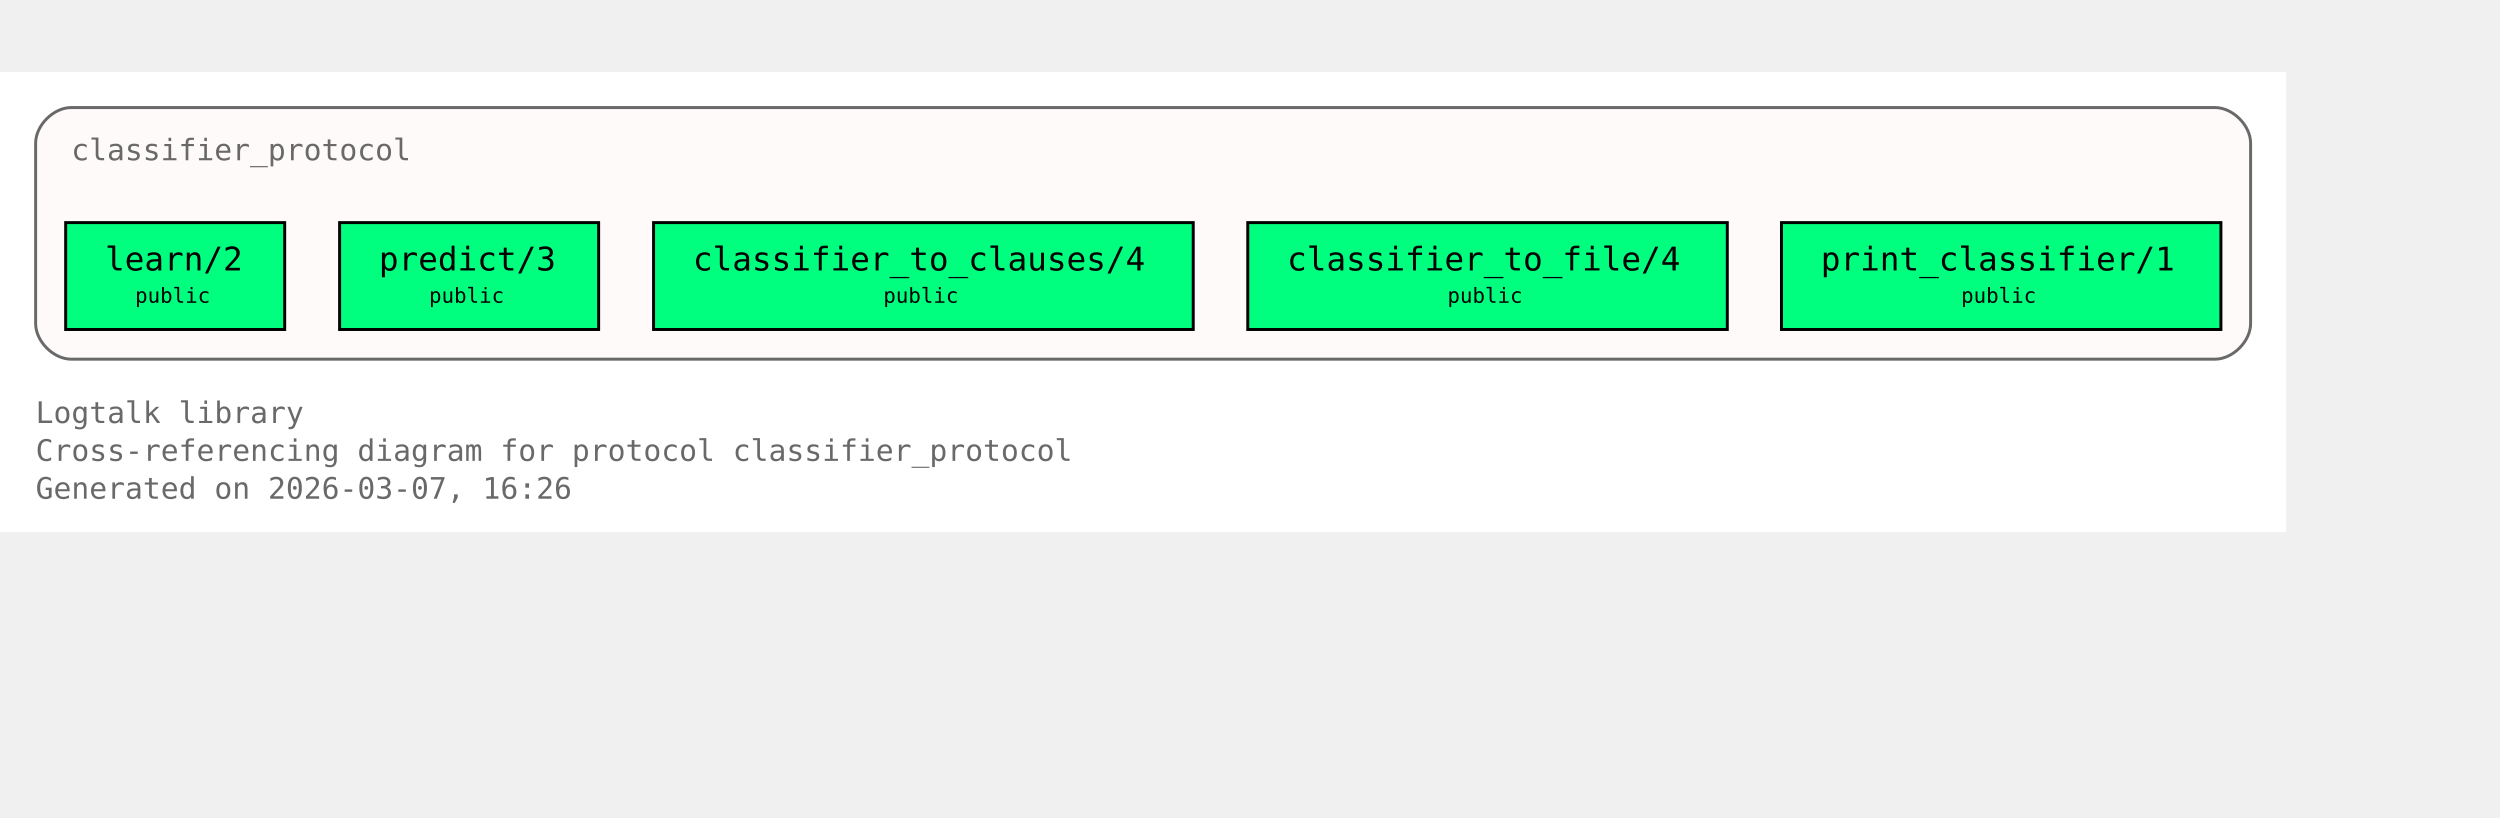
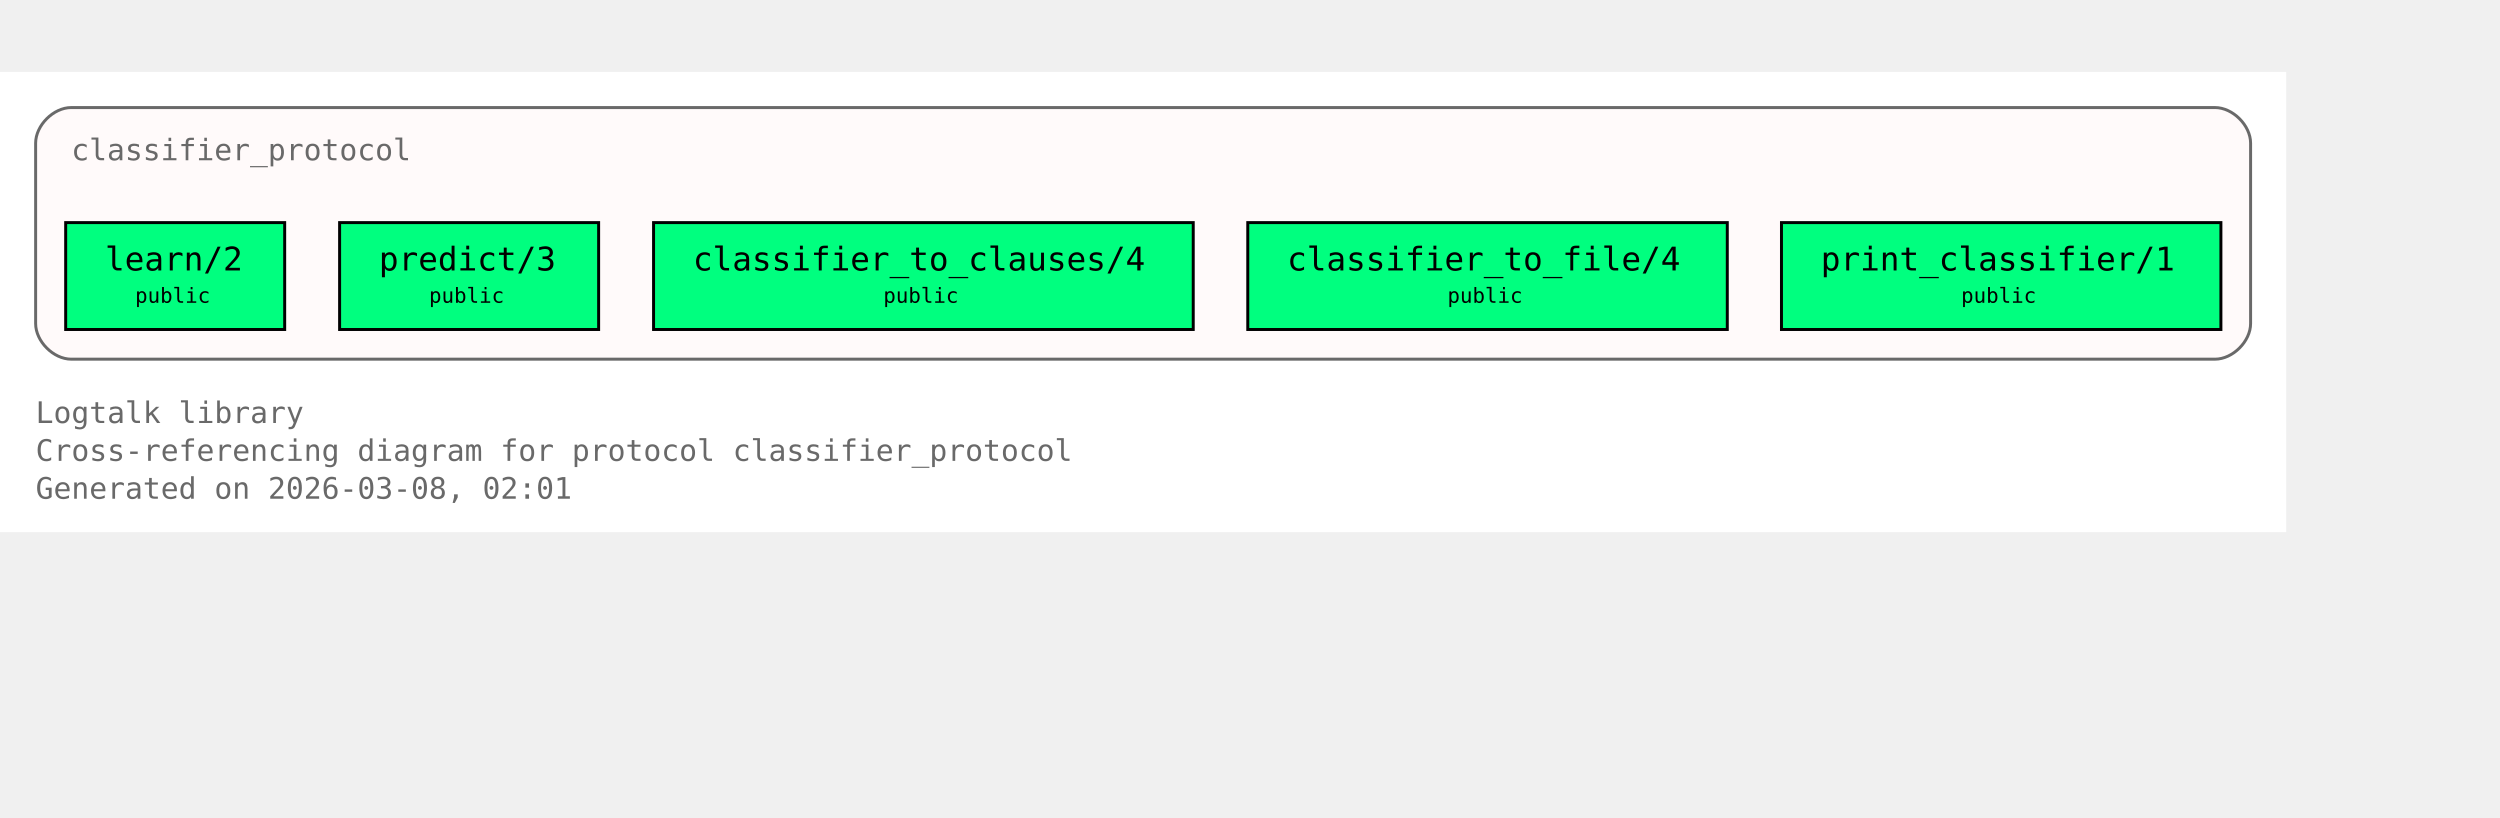
<svg xmlns="http://www.w3.org/2000/svg" xmlns:xlink="http://www.w3.org/1999/xlink" width="914pt" height="299pt" viewBox="72.00 72.00 842.00 227.00">
  <g id="graph0" class="graph" transform="scale(1 1) rotate(0) translate(76 223)">
    <polygon fill="white" stroke="none" points="-4,4 -4,-151 766,-151 766,4 -4,4" />
    <text xml:space="preserve" text-anchor="start" x="8" y="-32.75" font-family="Monospace" font-size="10.00" fill="dimgray">Logtalk library</text>
    <text xml:space="preserve" text-anchor="start" x="8" y="-20" font-family="Monospace" font-size="10.00" fill="dimgray">Cross-referencing diagram for protocol classifier_protocol</text>
-     <text xml:space="preserve" text-anchor="start" x="8" y="-7.25" font-family="Monospace" font-size="10.00" fill="dimgray">Generated on 2026-03-07, 16:26</text>
+     <text xml:space="preserve" text-anchor="start" x="8" y="-7.25" font-family="Monospace" font-size="10.00" fill="dimgray">Generated on 2026-03-08, 02:01</text>
    <g id="clust1" class="cluster">
      <g id="a_clust1">
        <a xlink:title="classifier_protocol">
          <path fill="snow" stroke="dimgray" d="M20,-54.25C20,-54.25 742,-54.25 742,-54.25 748,-54.25 754,-60.25 754,-66.25 754,-66.25 754,-127 754,-127 754,-133 748,-139 742,-139 742,-139 20,-139 20,-139 14,-139 8,-133 8,-127 8,-127 8,-66.25 8,-66.25 8,-60.25 14,-54.25 20,-54.25" />
          <g id="a_clust1_0">
-             <a xlink:href="https://github.com/LogtalkDotOrg/logtalk3/tree/7af16c84fdf5d4e08ddd2577b2c7e0d7e4eea49c/library/classifier_protocols/classifier_protocol.lgt#L22" xlink:title="https://github.com/LogtalkDotOrg/logtalk3/tree/7af16c84fdf5d4e08ddd2577b2c7e0d7e4eea49c/library/classifier_protocols/classifier_protocol.lgt#L22">
+             <a xlink:href="https://github.com/LogtalkDotOrg/logtalk3/tree/5767aa5a632b5371dd5de8bbc142325a73e26020/library/classifier_protocols/classifier_protocol.lgt#L22" xlink:title="https://github.com/LogtalkDotOrg/logtalk3/tree/5767aa5a632b5371dd5de8bbc142325a73e26020/library/classifier_protocols/classifier_protocol.lgt#L22">
              <text xml:space="preserve" text-anchor="start" x="20" y="-121.25" font-family="Monospace" font-size="10.00" fill="dimgray">classifier_protocol</text>
            </a>
          </g>
        </a>
      </g>
    </g>
    <g id="node1" class="node">
      <polygon fill="springgreen" stroke="black" points="91.88,-100.25 18.12,-100.25 18.12,-64.25 91.88,-64.25 91.88,-100.25" />
      <text xml:space="preserve" text-anchor="start" x="26.12" y="-84.5" font-family="Monospace" font-size="9.00"> </text>
      <g id="a_node1_1">
-         <a xlink:href="https://github.com/LogtalkDotOrg/logtalk3/tree/7af16c84fdf5d4e08ddd2577b2c7e0d7e4eea49c/library/classifier_protocols/classifier_protocol.lgt#L32" xlink:title="https://github.com/LogtalkDotOrg/logtalk3/tree/7af16c84fdf5d4e08ddd2577b2c7e0d7e4eea49c/library/classifier_protocols/classifier_protocol.lgt#L32">
+         <a xlink:href="https://github.com/LogtalkDotOrg/logtalk3/tree/5767aa5a632b5371dd5de8bbc142325a73e26020/library/classifier_protocols/classifier_protocol.lgt#L32" xlink:title="https://github.com/LogtalkDotOrg/logtalk3/tree/5767aa5a632b5371dd5de8bbc142325a73e26020/library/classifier_protocols/classifier_protocol.lgt#L32">
          <text xml:space="preserve" text-anchor="start" x="31.38" y="-84.12" font-family="Monospace" font-size="11.00">learn/2</text>
        </a>
      </g>
      <text xml:space="preserve" text-anchor="start" x="78.62" y="-84.5" font-family="Monospace" font-size="9.00"> </text>
      <text xml:space="preserve" text-anchor="start" x="26.12" y="-72.12" font-family="Monospace" font-size="9.00"> </text>
      <text xml:space="preserve" text-anchor="start" x="41.5" y="-73.25" font-family="Monospace" font-size="7.00">public</text>
      <text xml:space="preserve" text-anchor="start" x="78.62" y="-72.12" font-family="Monospace" font-size="9.00"> </text>
    </g>
    <g id="node2" class="node">
      <polygon fill="springgreen" stroke="black" points="197.62,-100.25 110.38,-100.25 110.38,-64.25 197.62,-64.25 197.62,-100.25" />
      <text xml:space="preserve" text-anchor="start" x="118.38" y="-84.5" font-family="Monospace" font-size="9.00"> </text>
      <g id="a_node2_2">
-         <a xlink:href="https://github.com/LogtalkDotOrg/logtalk3/tree/7af16c84fdf5d4e08ddd2577b2c7e0d7e4eea49c/library/classifier_protocols/classifier_protocol.lgt#L39" xlink:title="https://github.com/LogtalkDotOrg/logtalk3/tree/7af16c84fdf5d4e08ddd2577b2c7e0d7e4eea49c/library/classifier_protocols/classifier_protocol.lgt#L39">
+         <a xlink:href="https://github.com/LogtalkDotOrg/logtalk3/tree/5767aa5a632b5371dd5de8bbc142325a73e26020/library/classifier_protocols/classifier_protocol.lgt#L39" xlink:title="https://github.com/LogtalkDotOrg/logtalk3/tree/5767aa5a632b5371dd5de8bbc142325a73e26020/library/classifier_protocols/classifier_protocol.lgt#L39">
          <text xml:space="preserve" text-anchor="start" x="123.62" y="-84.12" font-family="Monospace" font-size="11.00">predict/3</text>
        </a>
      </g>
      <text xml:space="preserve" text-anchor="start" x="184.38" y="-84.5" font-family="Monospace" font-size="9.00"> </text>
      <text xml:space="preserve" text-anchor="start" x="118.38" y="-72.12" font-family="Monospace" font-size="9.00"> </text>
      <text xml:space="preserve" text-anchor="start" x="140.5" y="-73.25" font-family="Monospace" font-size="7.00">public</text>
      <text xml:space="preserve" text-anchor="start" x="184.38" y="-72.12" font-family="Monospace" font-size="9.00"> </text>
    </g>
    <g id="node3" class="node">
      <polygon fill="springgreen" stroke="black" points="397.88,-100.25 216.12,-100.25 216.12,-64.25 397.88,-64.25 397.88,-100.25" />
      <text xml:space="preserve" text-anchor="start" x="224.12" y="-84.5" font-family="Monospace" font-size="9.00"> </text>
      <g id="a_node3_3">
-         <a xlink:href="https://github.com/LogtalkDotOrg/logtalk3/tree/7af16c84fdf5d4e08ddd2577b2c7e0d7e4eea49c/library/classifier_protocols/classifier_protocol.lgt#L46" xlink:title="https://github.com/LogtalkDotOrg/logtalk3/tree/7af16c84fdf5d4e08ddd2577b2c7e0d7e4eea49c/library/classifier_protocols/classifier_protocol.lgt#L46">
+         <a xlink:href="https://github.com/LogtalkDotOrg/logtalk3/tree/5767aa5a632b5371dd5de8bbc142325a73e26020/library/classifier_protocols/classifier_protocol.lgt#L46" xlink:title="https://github.com/LogtalkDotOrg/logtalk3/tree/5767aa5a632b5371dd5de8bbc142325a73e26020/library/classifier_protocols/classifier_protocol.lgt#L46">
          <text xml:space="preserve" text-anchor="start" x="229.38" y="-84.12" font-family="Monospace" font-size="11.00">classifier_to_clauses/4</text>
        </a>
      </g>
      <text xml:space="preserve" text-anchor="start" x="384.62" y="-84.5" font-family="Monospace" font-size="9.00"> </text>
      <text xml:space="preserve" text-anchor="start" x="224.12" y="-72.12" font-family="Monospace" font-size="9.00"> </text>
      <text xml:space="preserve" text-anchor="start" x="293.5" y="-73.25" font-family="Monospace" font-size="7.00">public</text>
      <text xml:space="preserve" text-anchor="start" x="384.62" y="-72.12" font-family="Monospace" font-size="9.00"> </text>
    </g>
    <g id="node4" class="node">
      <polygon fill="springgreen" stroke="black" points="577.75,-100.25 416.25,-100.25 416.25,-64.25 577.75,-64.25 577.75,-100.25" />
      <text xml:space="preserve" text-anchor="start" x="424.25" y="-84.5" font-family="Monospace" font-size="9.00"> </text>
      <g id="a_node4_4">
-         <a xlink:href="https://github.com/LogtalkDotOrg/logtalk3/tree/7af16c84fdf5d4e08ddd2577b2c7e0d7e4eea49c/library/classifier_protocols/classifier_protocol.lgt#L53" xlink:title="https://github.com/LogtalkDotOrg/logtalk3/tree/7af16c84fdf5d4e08ddd2577b2c7e0d7e4eea49c/library/classifier_protocols/classifier_protocol.lgt#L53">
+         <a xlink:href="https://github.com/LogtalkDotOrg/logtalk3/tree/5767aa5a632b5371dd5de8bbc142325a73e26020/library/classifier_protocols/classifier_protocol.lgt#L53" xlink:title="https://github.com/LogtalkDotOrg/logtalk3/tree/5767aa5a632b5371dd5de8bbc142325a73e26020/library/classifier_protocols/classifier_protocol.lgt#L53">
          <text xml:space="preserve" text-anchor="start" x="429.5" y="-84.12" font-family="Monospace" font-size="11.00">classifier_to_file/4</text>
        </a>
      </g>
      <text xml:space="preserve" text-anchor="start" x="564.5" y="-84.5" font-family="Monospace" font-size="9.00"> </text>
      <text xml:space="preserve" text-anchor="start" x="424.25" y="-72.12" font-family="Monospace" font-size="9.00"> </text>
      <text xml:space="preserve" text-anchor="start" x="483.5" y="-73.25" font-family="Monospace" font-size="7.00">public</text>
      <text xml:space="preserve" text-anchor="start" x="564.5" y="-72.12" font-family="Monospace" font-size="9.00"> </text>
    </g>
    <g id="node5" class="node">
      <polygon fill="springgreen" stroke="black" points="744,-100.25 596,-100.25 596,-64.25 744,-64.25 744,-100.25" />
      <text xml:space="preserve" text-anchor="start" x="604" y="-84.5" font-family="Monospace" font-size="9.00"> </text>
      <g id="a_node5_5">
-         <a xlink:href="https://github.com/LogtalkDotOrg/logtalk3/tree/7af16c84fdf5d4e08ddd2577b2c7e0d7e4eea49c/library/classifier_protocols/classifier_protocol.lgt#L60" xlink:title="https://github.com/LogtalkDotOrg/logtalk3/tree/7af16c84fdf5d4e08ddd2577b2c7e0d7e4eea49c/library/classifier_protocols/classifier_protocol.lgt#L60">
+         <a xlink:href="https://github.com/LogtalkDotOrg/logtalk3/tree/5767aa5a632b5371dd5de8bbc142325a73e26020/library/classifier_protocols/classifier_protocol.lgt#L60" xlink:title="https://github.com/LogtalkDotOrg/logtalk3/tree/5767aa5a632b5371dd5de8bbc142325a73e26020/library/classifier_protocols/classifier_protocol.lgt#L60">
          <text xml:space="preserve" text-anchor="start" x="609.25" y="-84.12" font-family="Monospace" font-size="11.00">print_classifier/1</text>
        </a>
      </g>
      <text xml:space="preserve" text-anchor="start" x="730.75" y="-84.5" font-family="Monospace" font-size="9.00"> </text>
      <text xml:space="preserve" text-anchor="start" x="604" y="-72.12" font-family="Monospace" font-size="9.00"> </text>
      <text xml:space="preserve" text-anchor="start" x="656.5" y="-73.25" font-family="Monospace" font-size="7.00">public</text>
      <text xml:space="preserve" text-anchor="start" x="730.75" y="-72.12" font-family="Monospace" font-size="9.00"> </text>
    </g>
  </g>
</svg>
